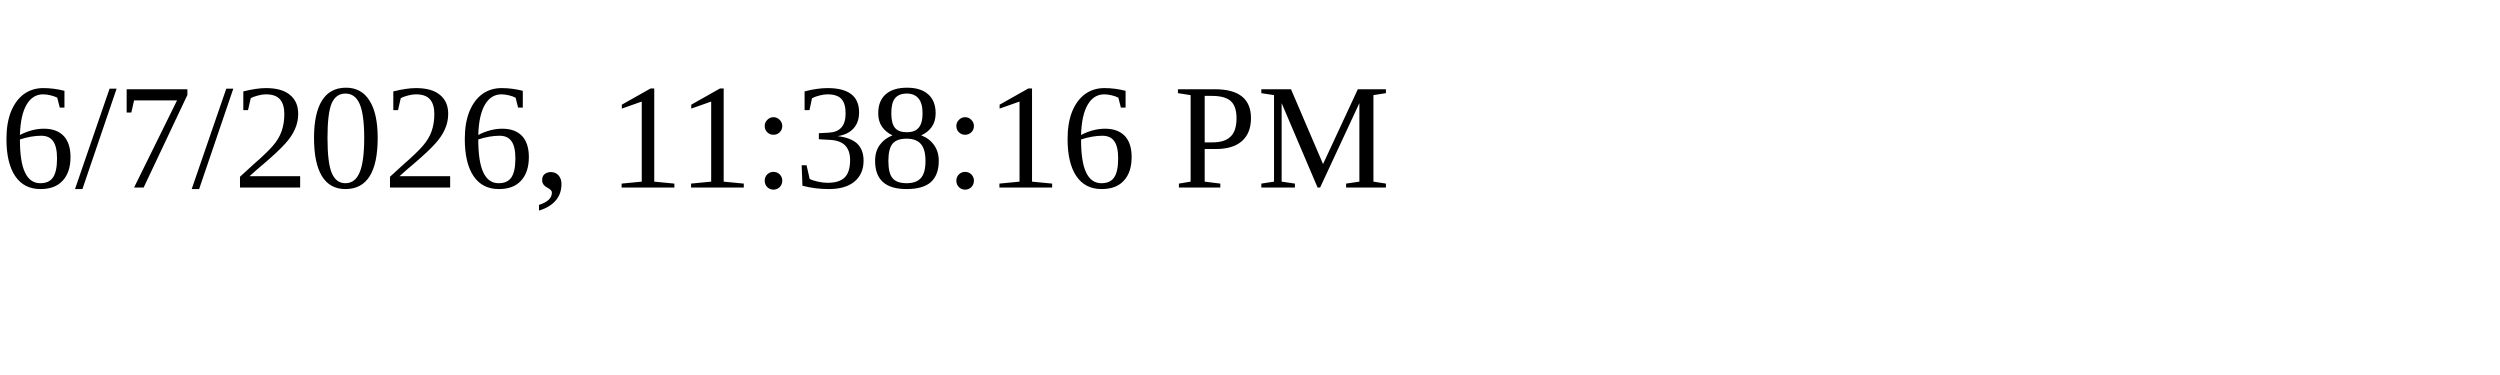
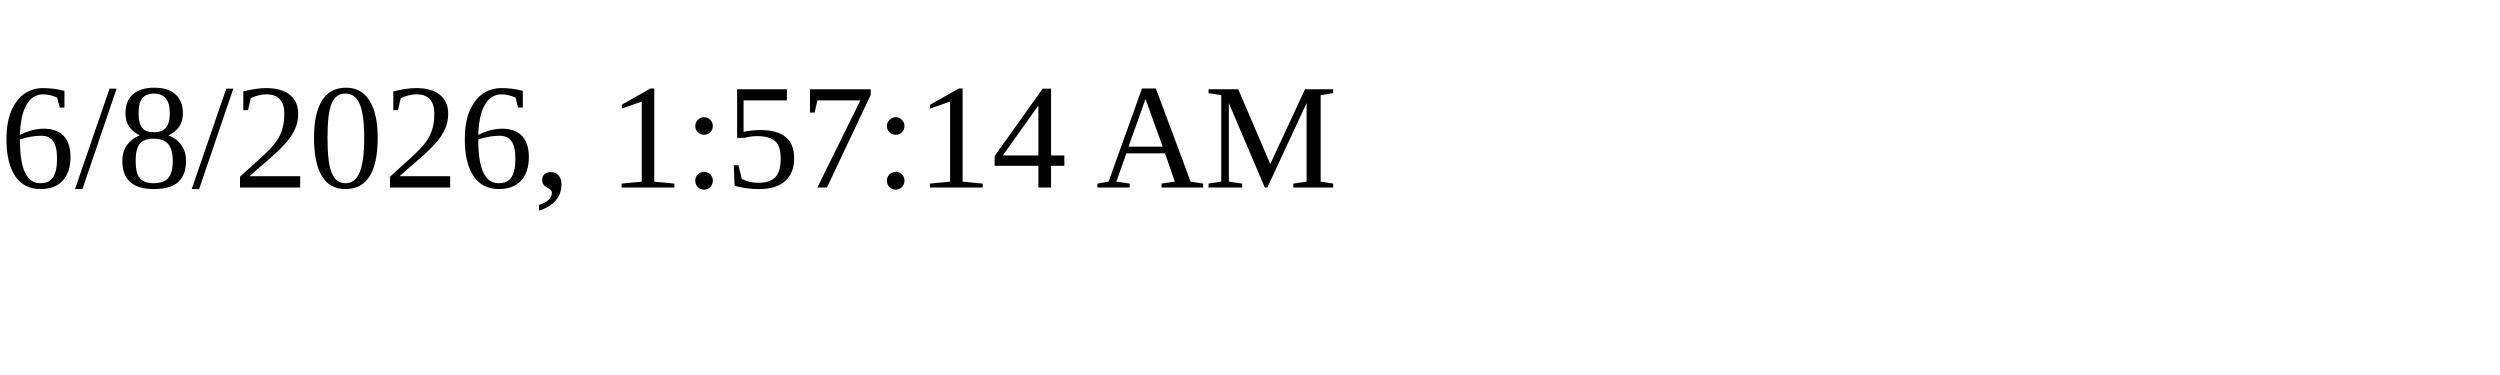
<svg xmlns="http://www.w3.org/2000/svg" height="30" width="200">
-   <text x="0" y="15">6/7/2026, 11:38:16 PM</text>
+   <text x="0" y="15">6/8/2026, 1:57:14 AM</text>
</svg>
